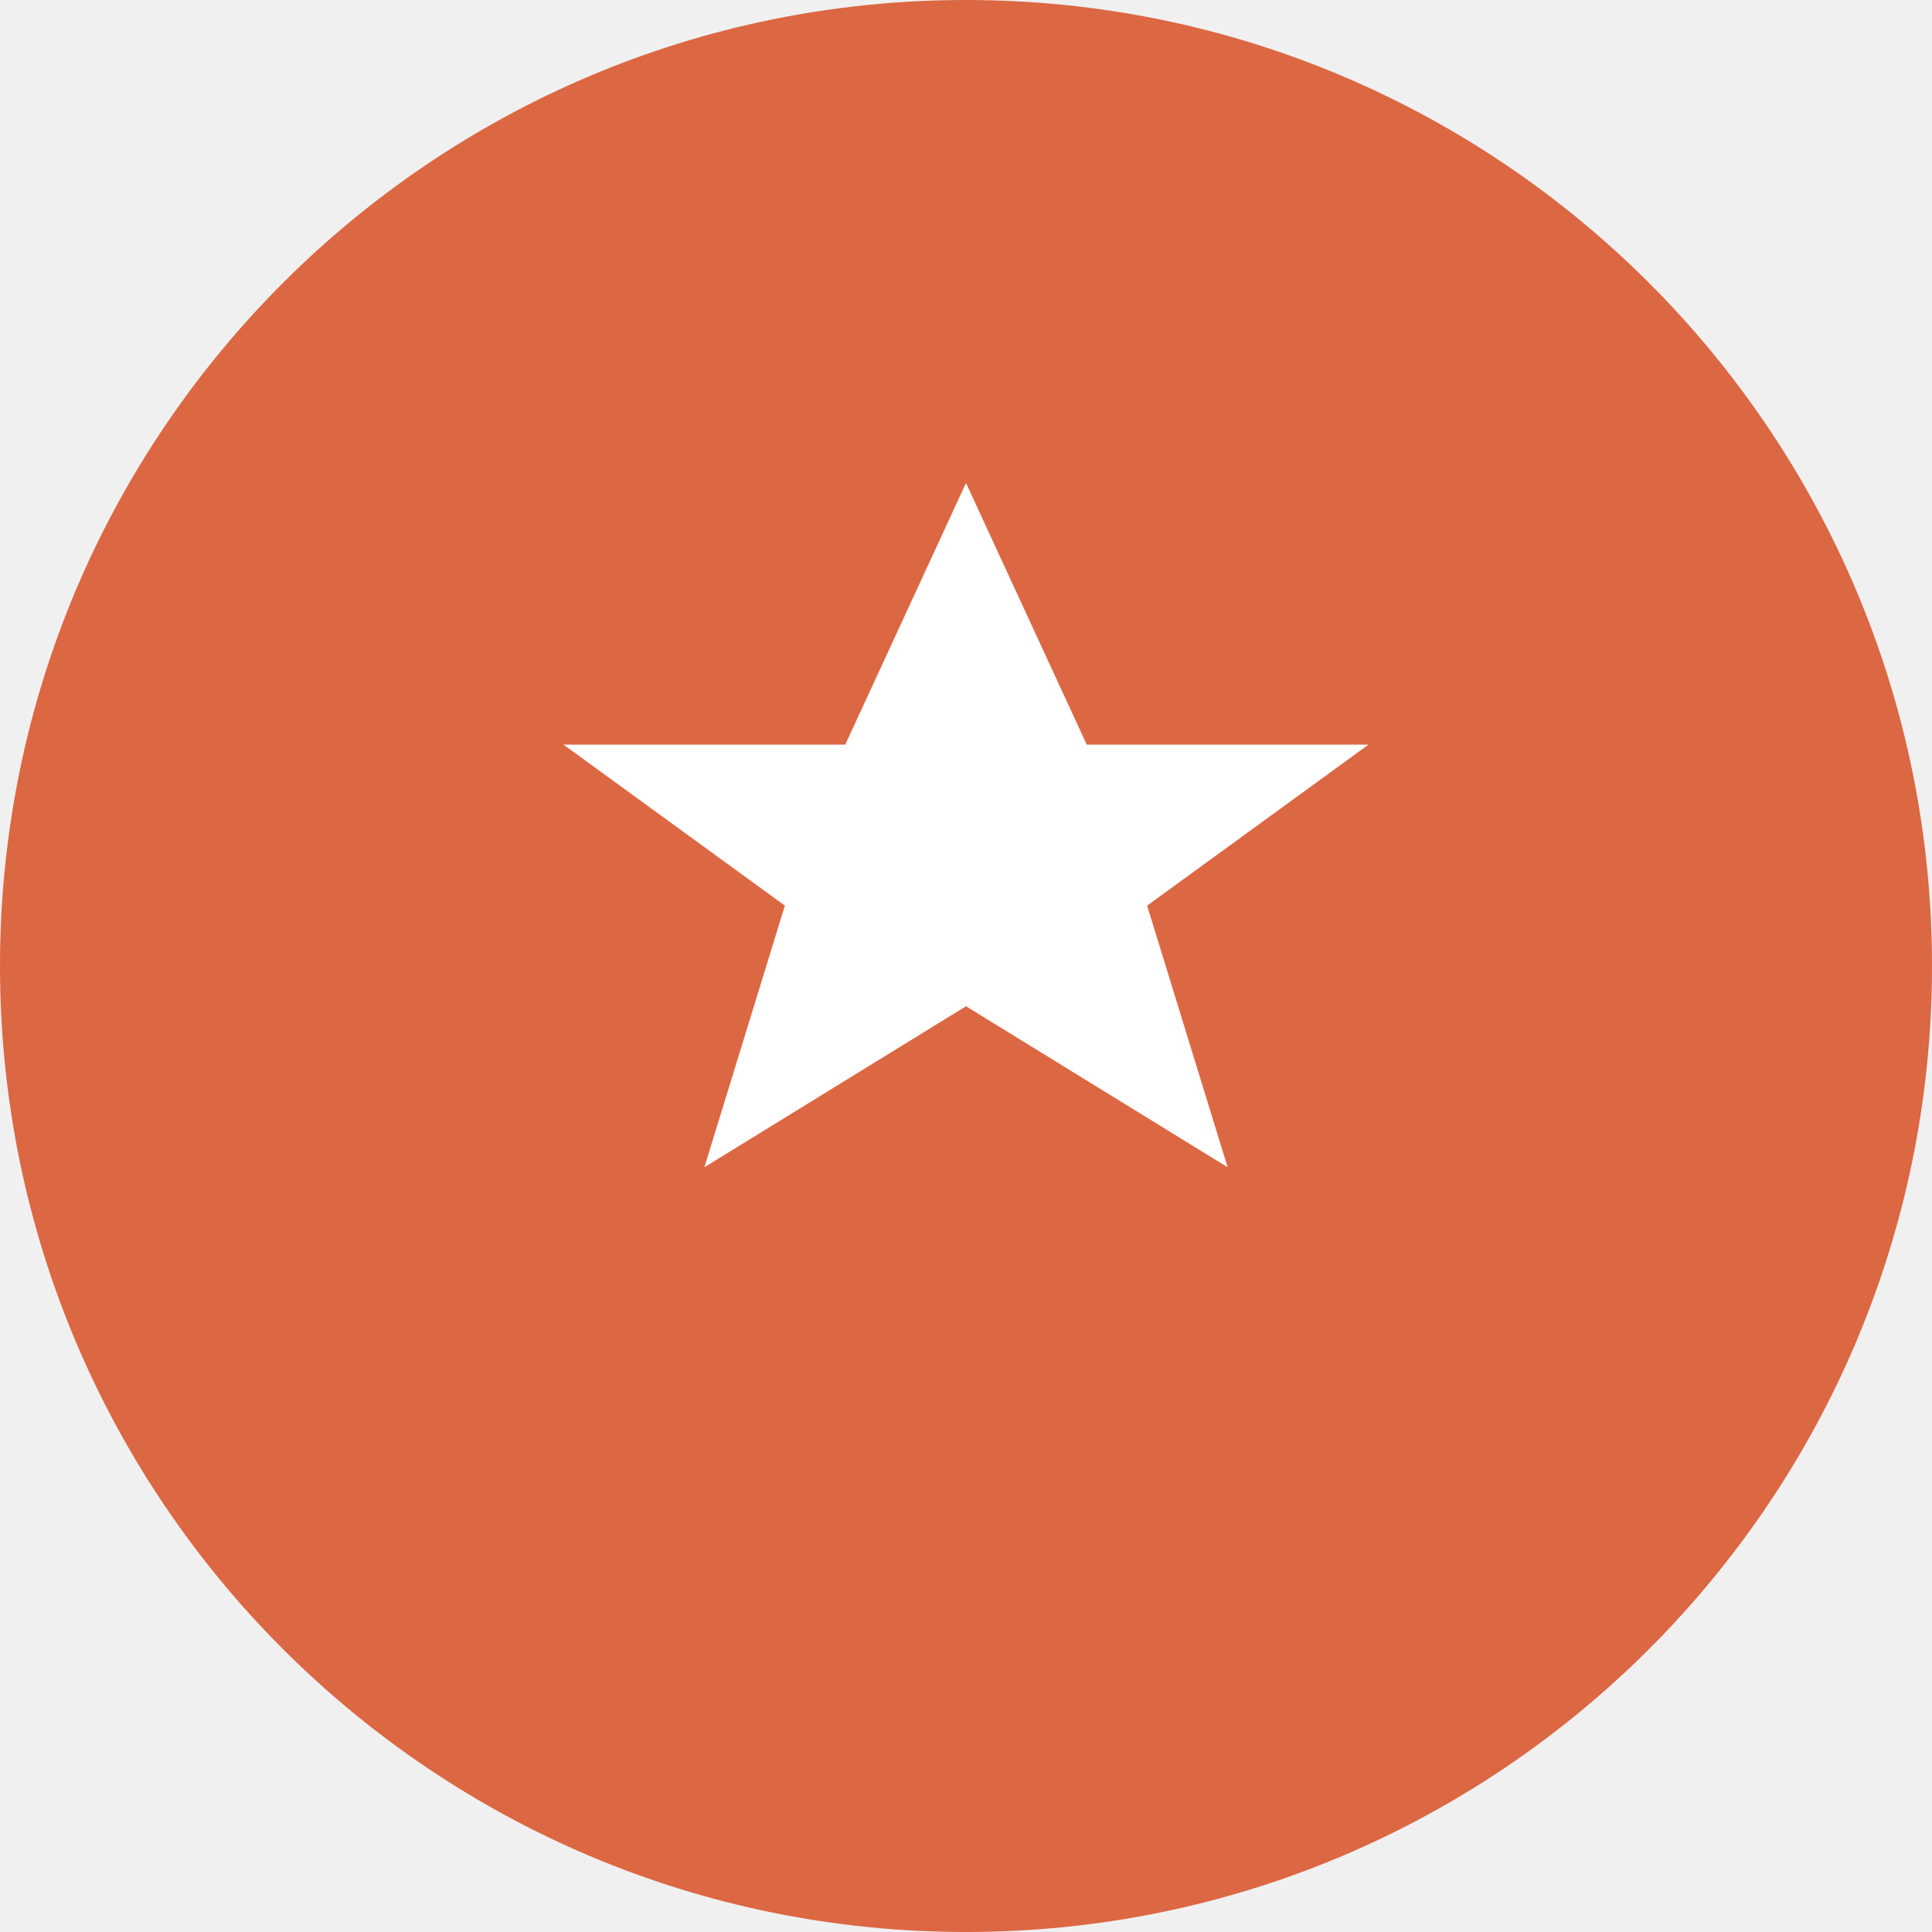
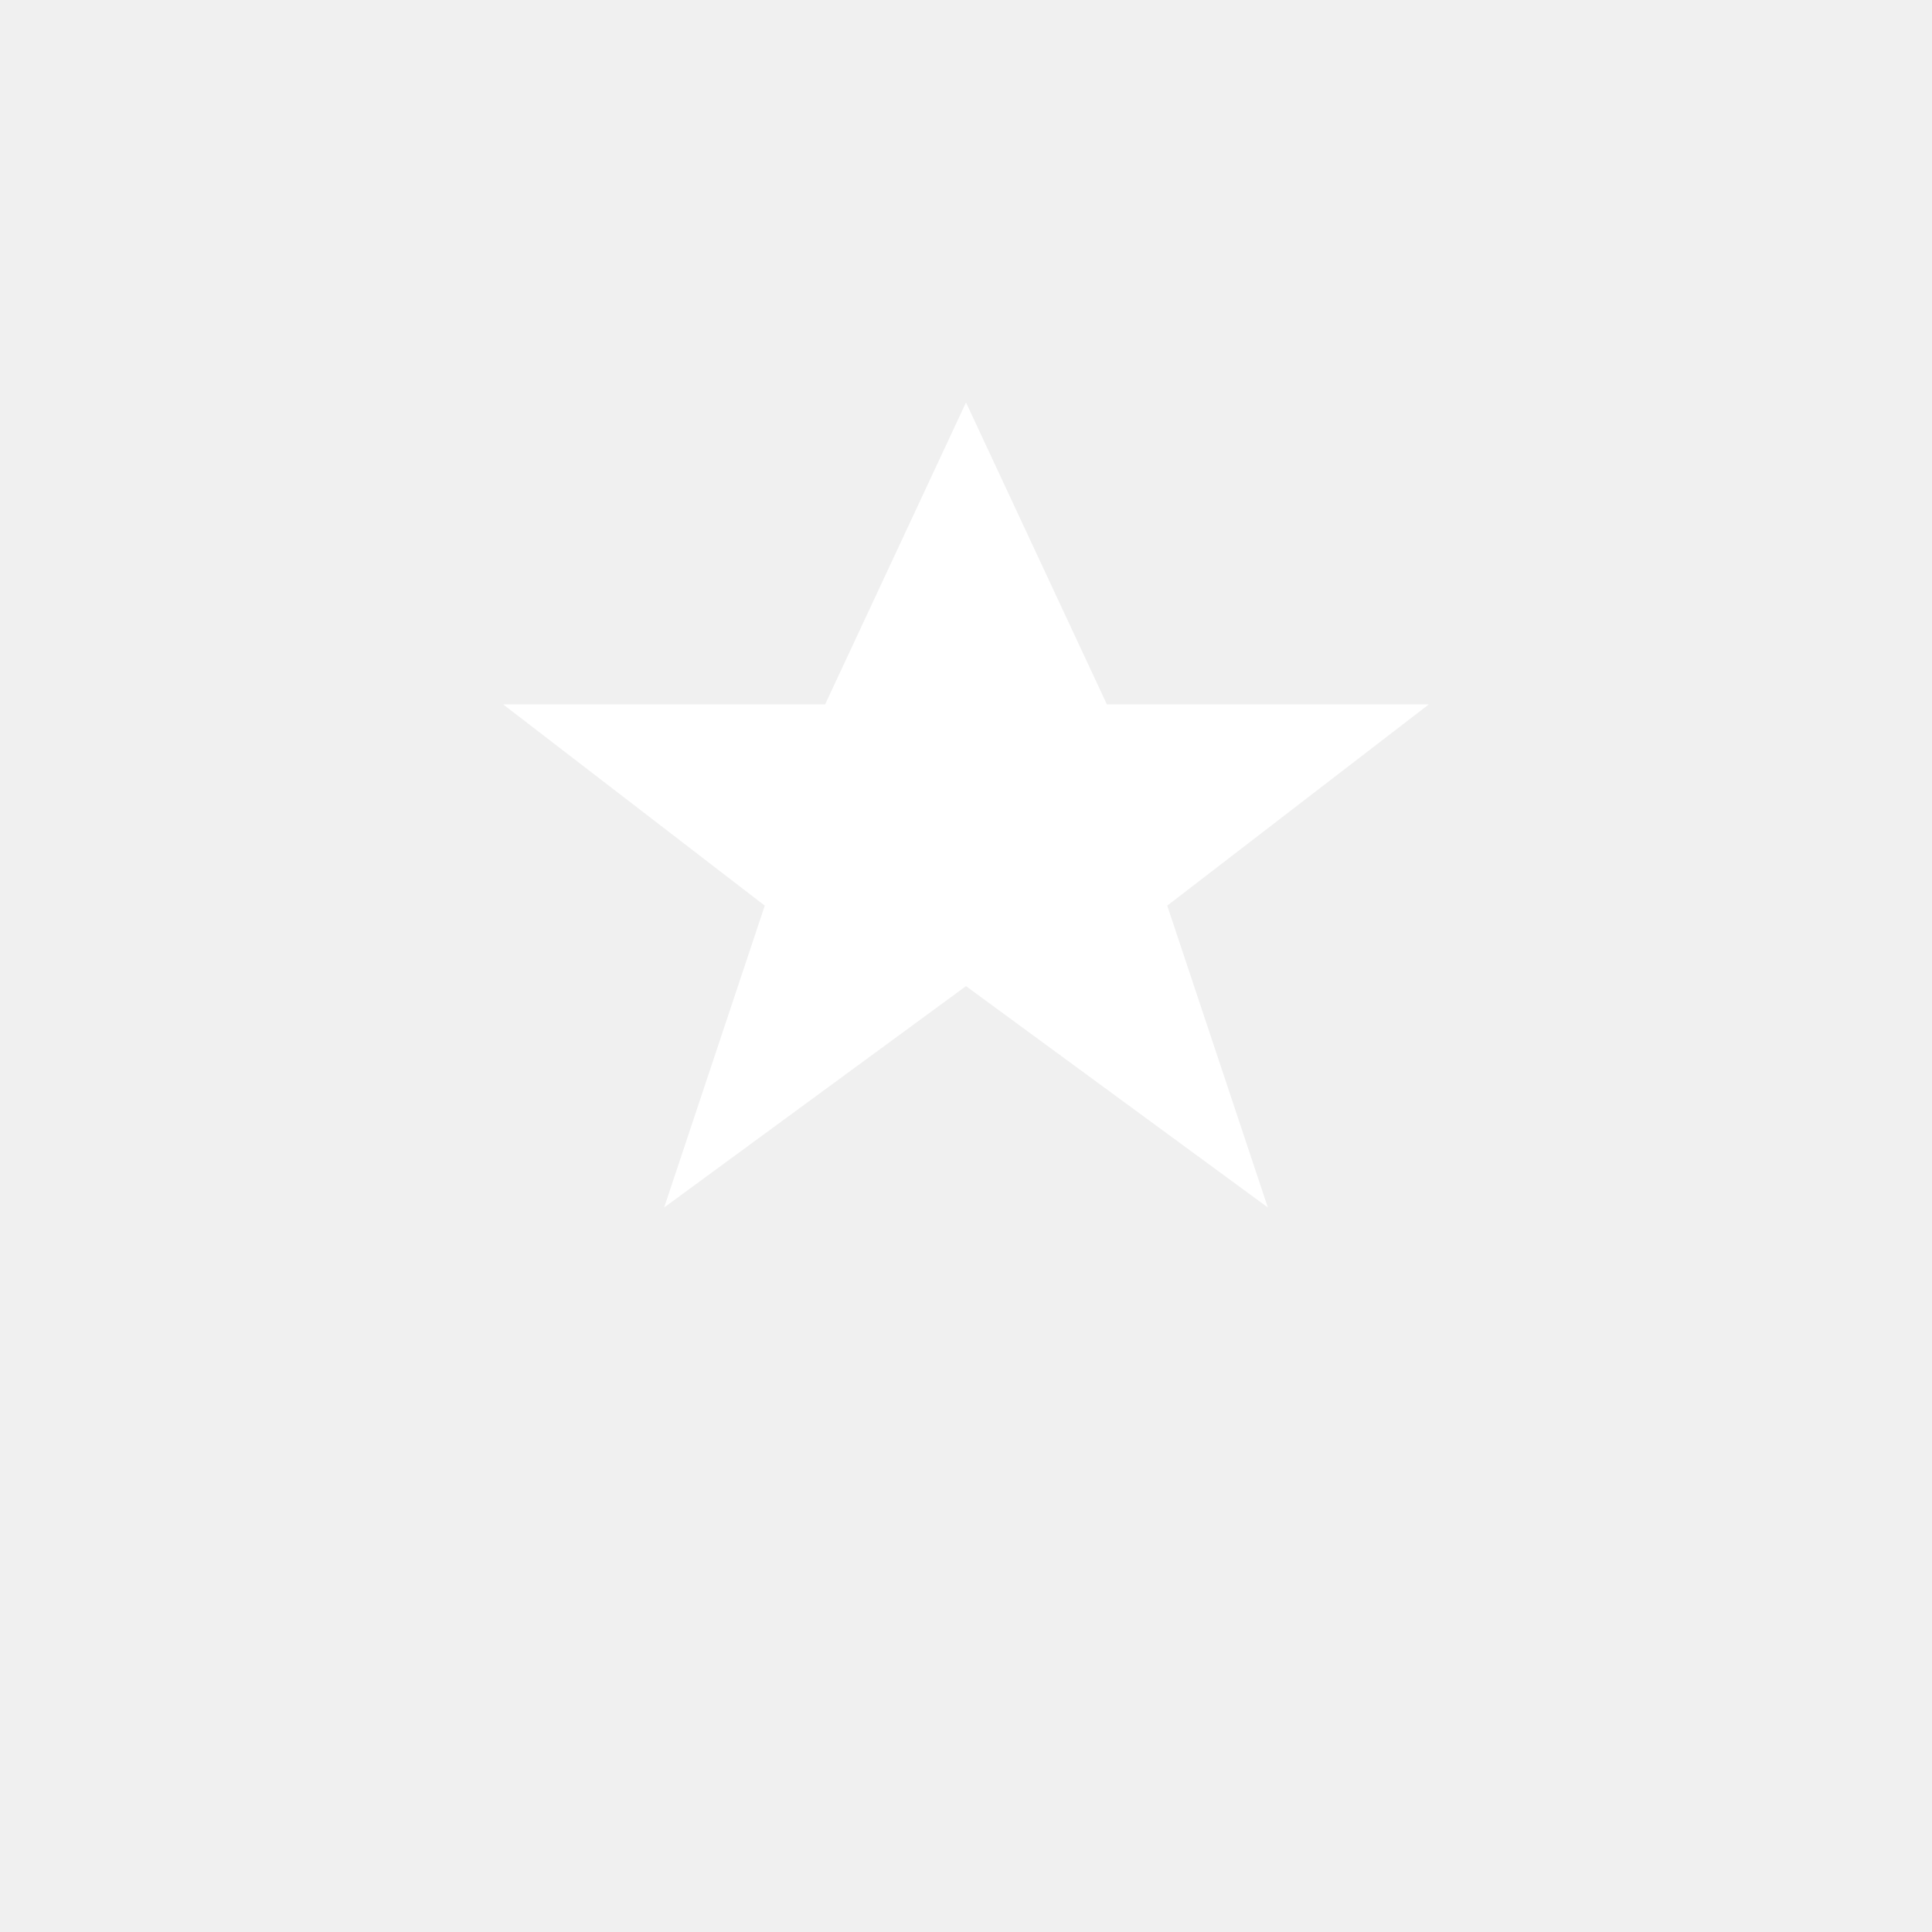
<svg xmlns="http://www.w3.org/2000/svg" viewBox="0 0 48 48">
-   <circle cx="24" cy="24" r="24" fill="#DC6743" />
-   <path d="M24 12l3 6.5h7l-5.5 4 2 6.5L24 25l-6.5 4 2-6.5L14 18.5h7z" fill="#fff" />
+   <path d="M24 10l3.5 7.5h8l-6.5 5 2.5 7.5L24 24.5 16.5 30l2.5-7.5-6.5-5h8z" fill="#fff" />
</svg>
